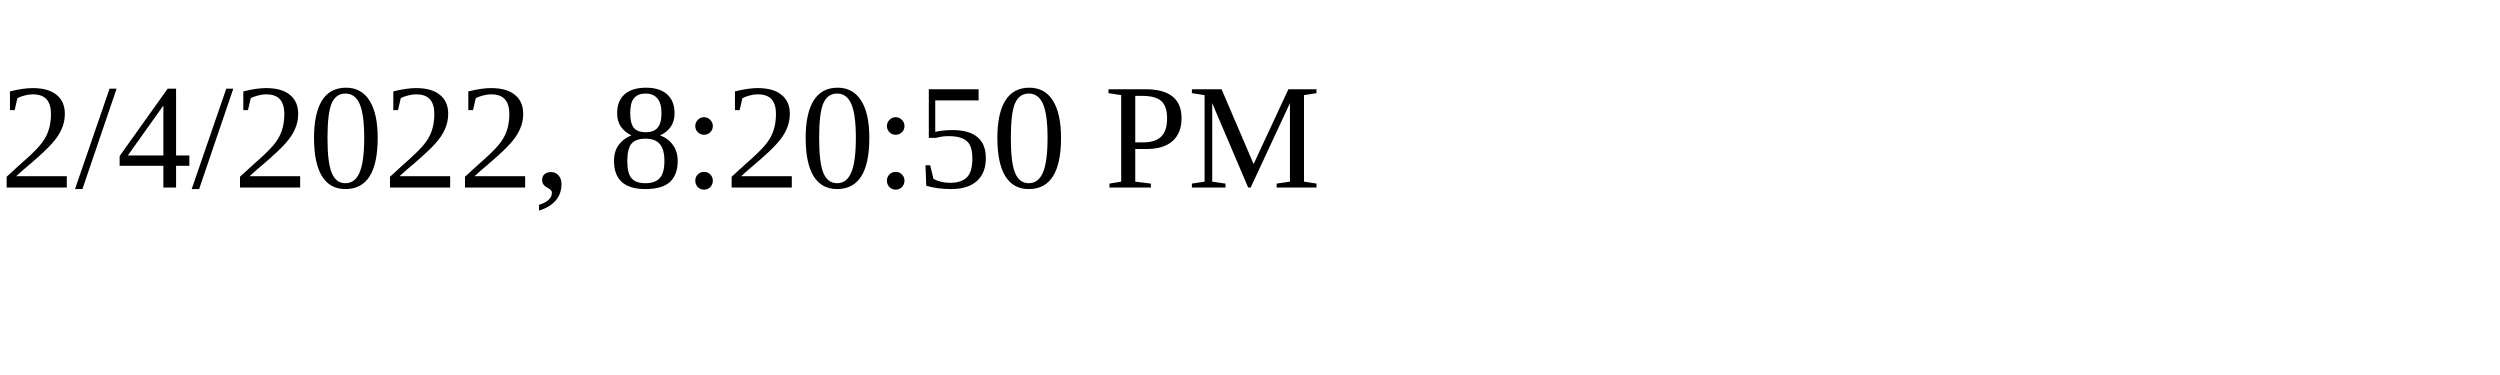
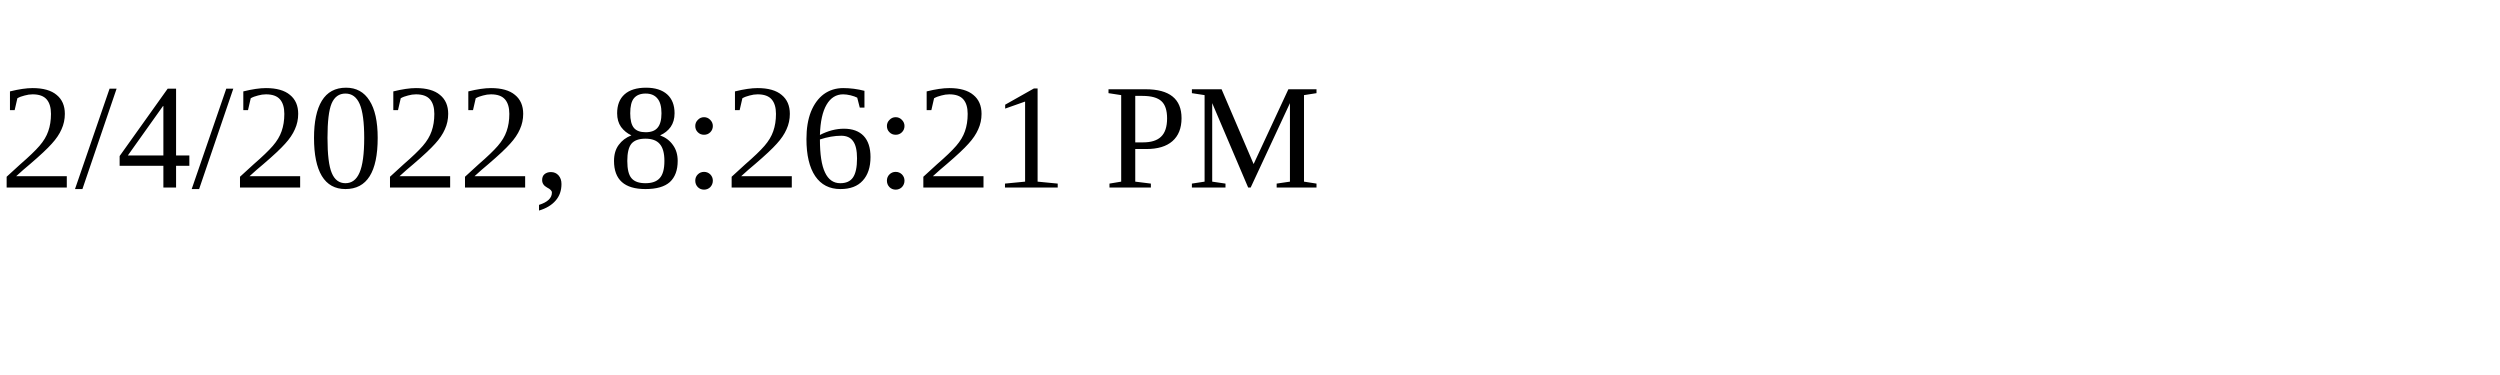
<svg xmlns="http://www.w3.org/2000/svg" height="30" width="200">
-   <text x="0" y="15">2/4/2022, 8:20:50 PM</text>
+   <text x="0" y="15">2/4/2022, 8:26:21 PM</text>
</svg>
